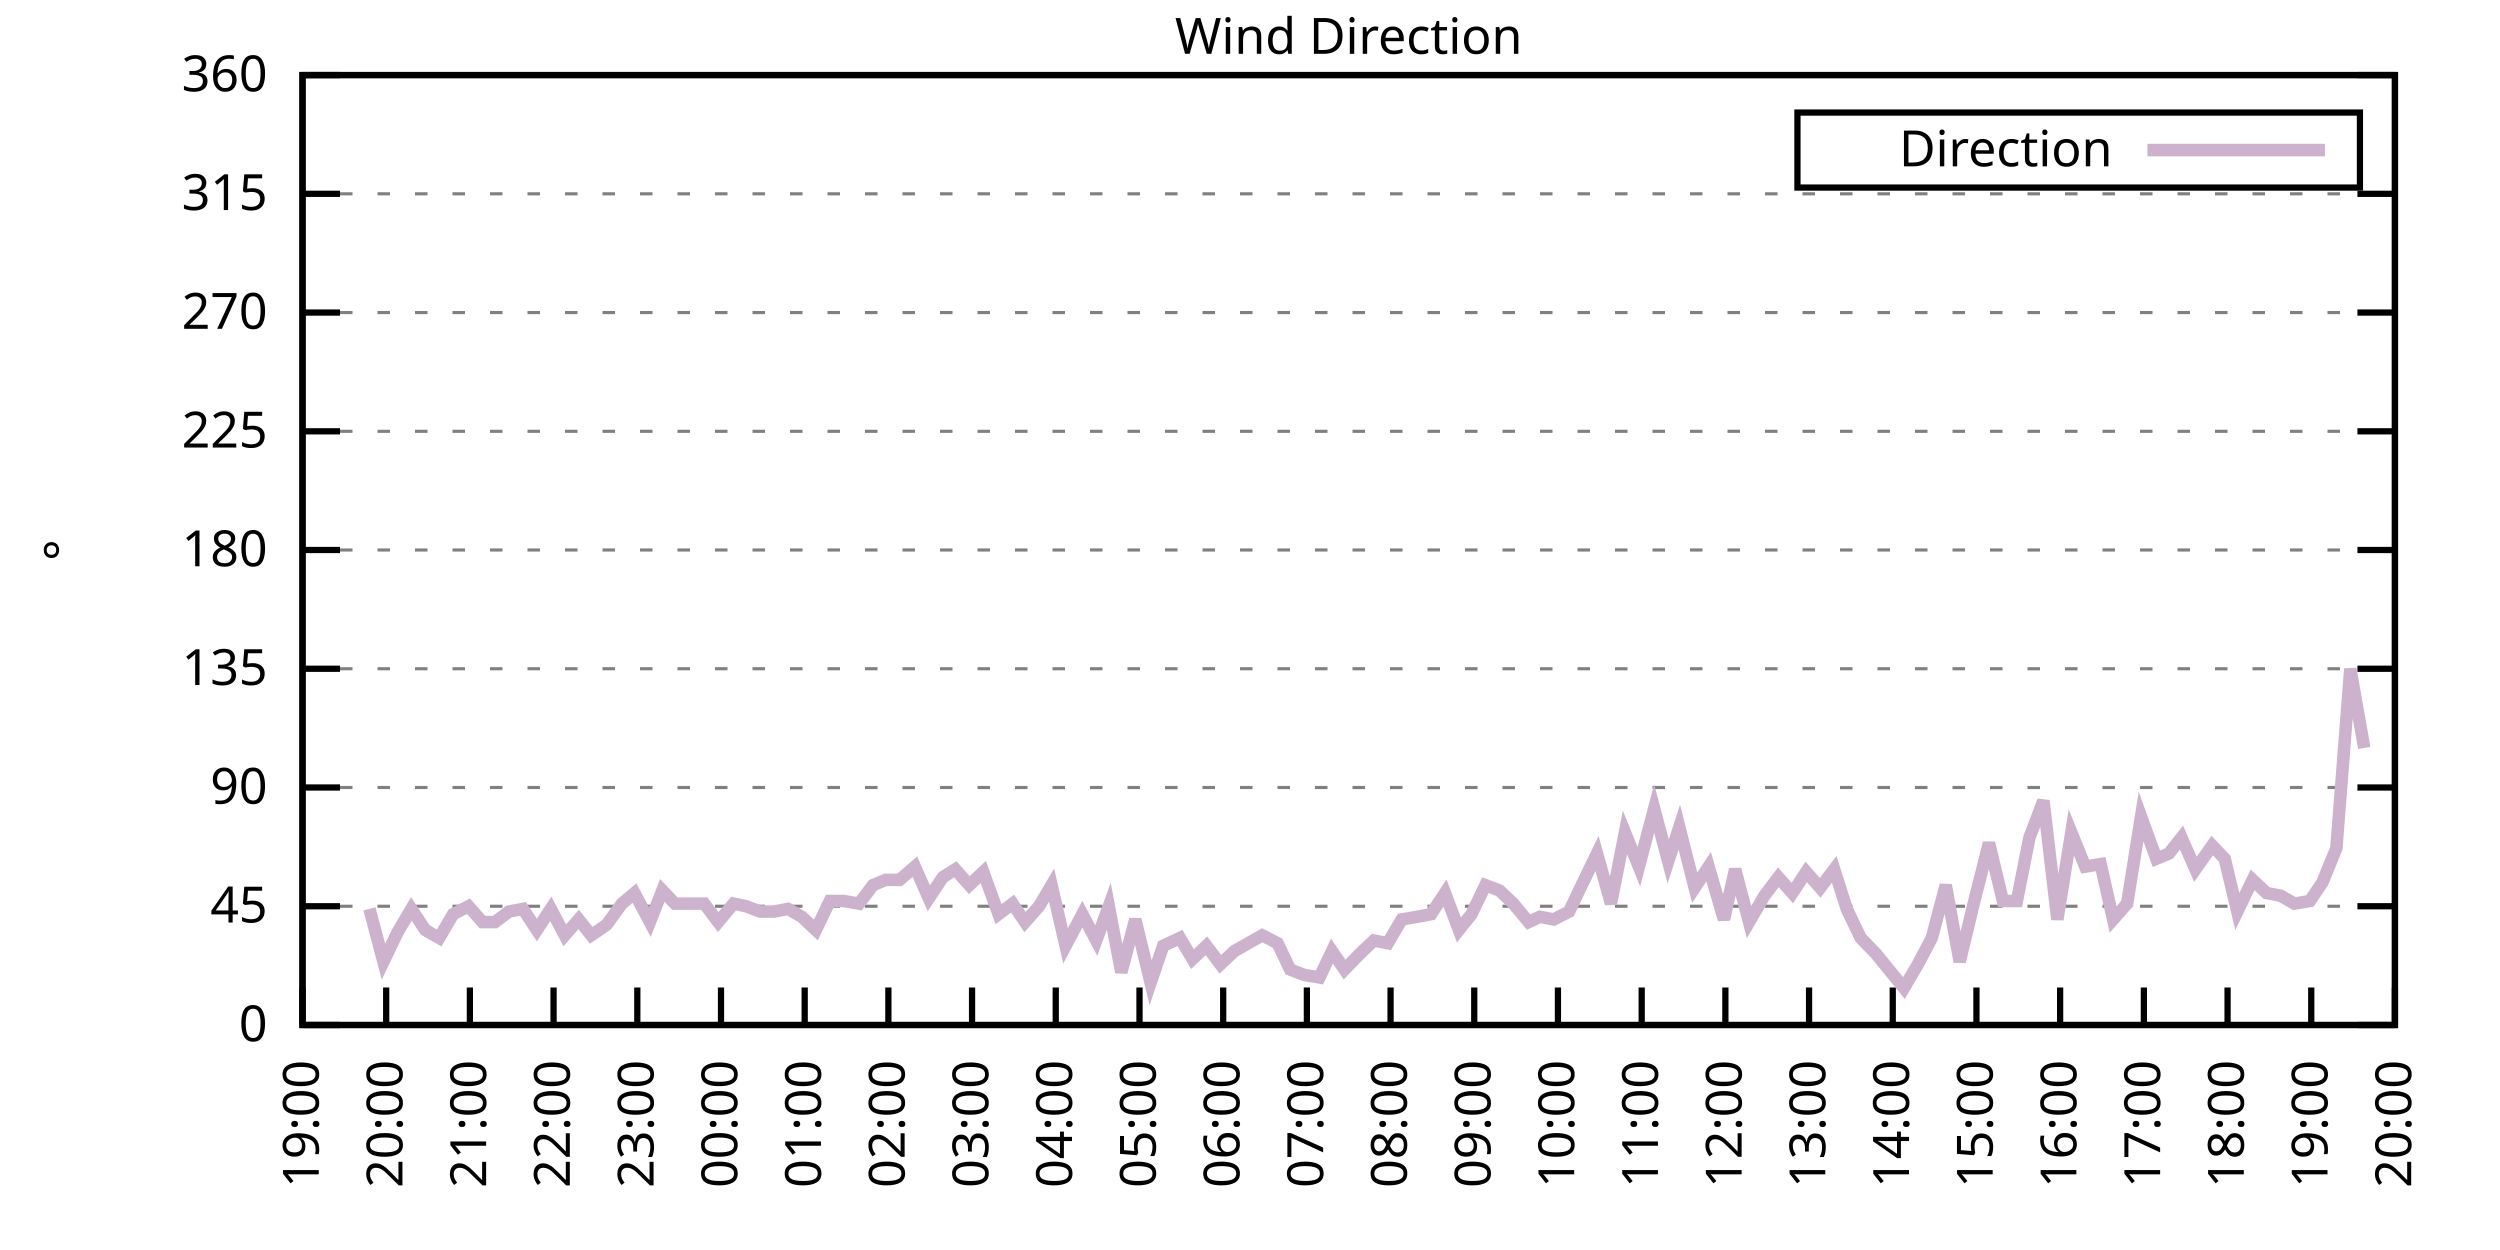
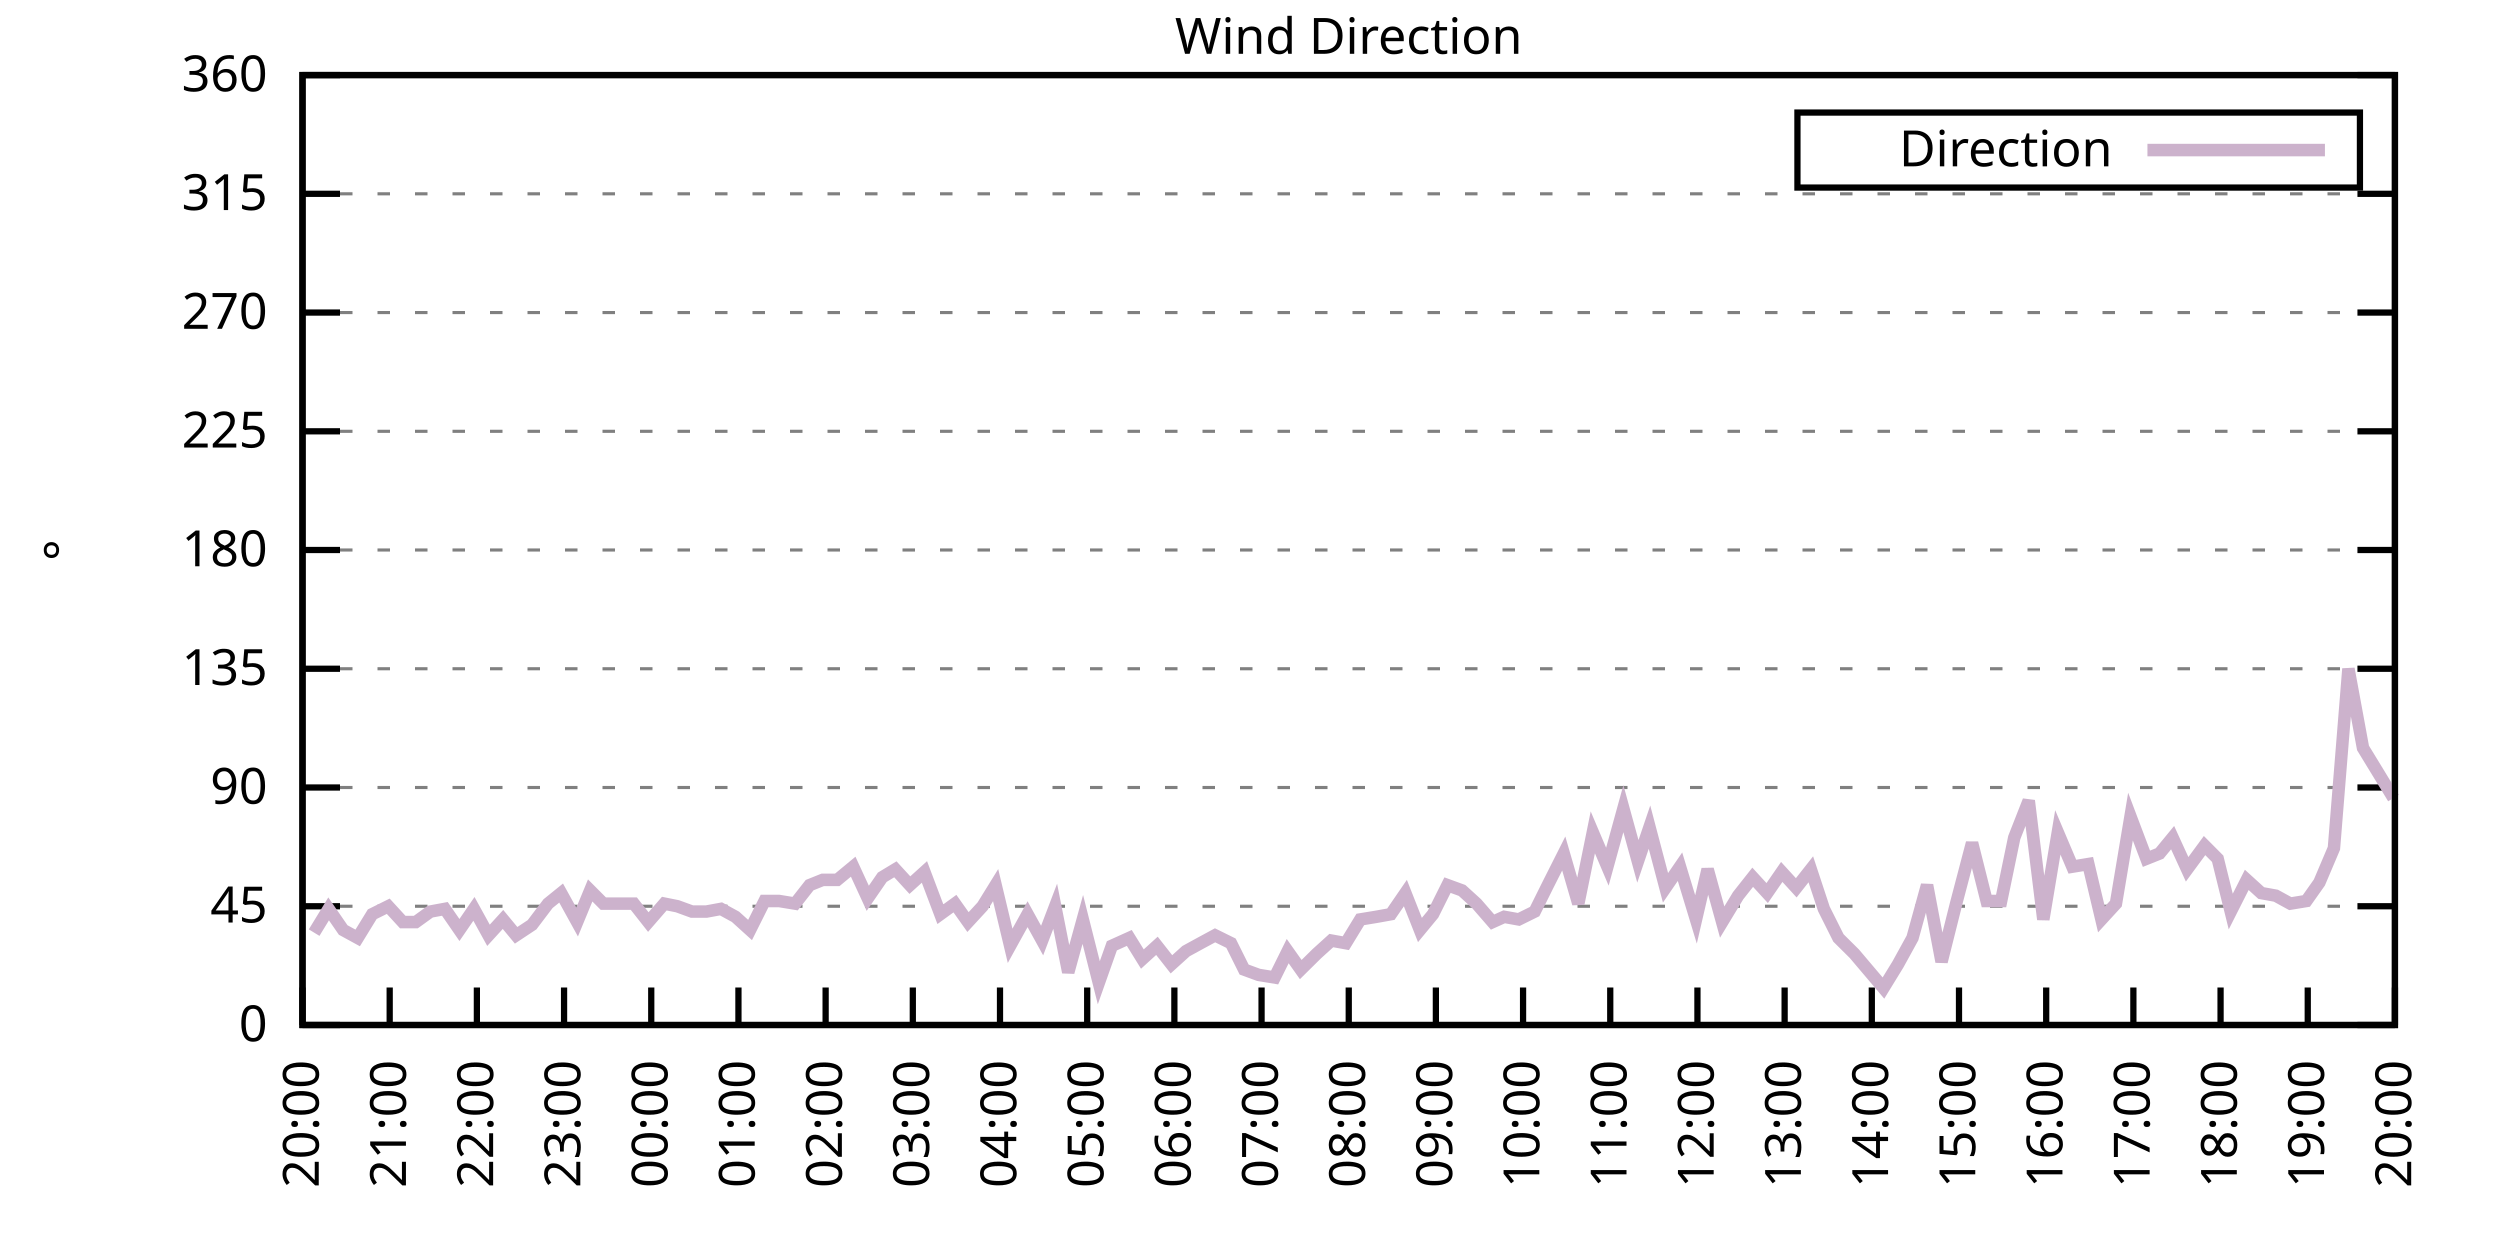
<svg xmlns="http://www.w3.org/2000/svg" xmlns:xlink="http://www.w3.org/1999/xlink" width="400" height="200" viewBox="0 0 400 200">
  <g id="gnuplot_canvas">
    <rect x="0" y="0" width="400" height="200" fill="none" />
    <defs>
      <circle id="gpDot" r="0.5" stroke-width="0.5" stroke="currentColor" />
      <path id="gpPt0" stroke-width="0.333" stroke="currentColor" d="M-1,0 h2 M0,-1 v2" />
      <path id="gpPt1" stroke-width="0.333" stroke="currentColor" d="M-1,-1 L1,1 M1,-1 L-1,1" />
      <path id="gpPt2" stroke-width="0.333" stroke="currentColor" d="M-1,0 L1,0 M0,-1 L0,1 M-1,-1 L1,1 M-1,1 L1,-1" />
      <rect id="gpPt3" stroke-width="0.333" stroke="currentColor" x="-1" y="-1" width="2" height="2" />
      <rect id="gpPt4" stroke-width="0.333" stroke="currentColor" fill="currentColor" x="-1" y="-1" width="2" height="2" />
      <circle id="gpPt5" stroke-width="0.333" stroke="currentColor" cx="0" cy="0" r="1" />
      <use xlink:href="#gpPt5" id="gpPt6" fill="currentColor" stroke="none" />
      <path id="gpPt7" stroke-width="0.333" stroke="currentColor" d="M0,-1.33 L-1.33,0.67 L1.33,0.67 z" />
      <use xlink:href="#gpPt7" id="gpPt8" fill="currentColor" stroke="none" />
      <use xlink:href="#gpPt7" id="gpPt9" stroke="currentColor" transform="rotate(180)" />
      <use xlink:href="#gpPt9" id="gpPt10" fill="currentColor" stroke="none" />
      <use xlink:href="#gpPt3" id="gpPt11" stroke="currentColor" transform="rotate(45)" />
      <use xlink:href="#gpPt11" id="gpPt12" fill="currentColor" stroke="none" />
      <path id="gpPt13" stroke-width="0.333" stroke="currentColor" d="M0,1.330 L1.265,0.411 L0.782,-1.067 L-0.782,-1.076 L-1.265,0.411 z" />
      <use xlink:href="#gpPt13" id="gpPt14" fill="currentColor" stroke="none" />
      <filter id="textbox" filterUnits="objectBoundingBox" x="0" y="0" height="1" width="1">
        <feFlood flood-color="white" flood-opacity="1" result="bgnd" />
        <feComposite in="SourceGraphic" in2="bgnd" operator="atop" />
      </filter>
      <filter id="greybox" filterUnits="objectBoundingBox" x="0" y="0" height="1" width="1">
        <feFlood flood-color="lightgrey" flood-opacity="1" result="grey" />
        <feComposite in="SourceGraphic" in2="grey" operator="atop" />
      </filter>
    </defs>
    <g fill="none" color="white" stroke="currentColor" stroke-width="1.00" stroke-linecap="butt" stroke-linejoin="miter">
</g>
    <g fill="none" color="black" stroke="currentColor" stroke-width="1.00" stroke-linecap="butt" stroke-linejoin="miter">
      <g stroke="none" shape-rendering="crispEdges">
        <polygon fill="rgb(255, 255, 255)" points="48.40,164.00 383.18,164.00 383.18,12.02 48.40,12.02 " />
      </g>
    </g>
    <g fill="none" color="black" stroke="currentColor" stroke-width="1.00" stroke-linecap="butt" stroke-linejoin="miter">
</g>
    <g fill="none" color="black" stroke="black" stroke-width="0.50" stroke-linecap="butt" stroke-linejoin="miter">
</g>
    <g fill="none" color="gray" stroke="currentColor" stroke-width="0.50" stroke-linecap="butt" stroke-linejoin="miter">
      <path stroke="gray" stroke-dasharray="2,4" class="gridline" d="M48.40,164.00 L383.19,164.00  " />
    </g>
    <g fill="none" color="gray" stroke="gray" stroke-width="1.00" stroke-linecap="butt" stroke-linejoin="miter">
</g>
    <g fill="none" color="black" stroke="currentColor" stroke-width="1.00" stroke-linecap="butt" stroke-linejoin="miter">
      <path stroke="black" d="M48.40,164.00 L54.40,164.00 M383.19,164.00 L377.19,164.00  " />
      <g transform="translate(42.80,166.60)" stroke="none" fill="black" font-family="Sans" font-size="8.00" text-anchor="end">
        <text>
          <tspan font-family="Sans"> 0</tspan>
        </text>
      </g>
    </g>
    <g fill="none" color="black" stroke="currentColor" stroke-width="1.00" stroke-linecap="butt" stroke-linejoin="miter">
</g>
    <g fill="none" color="black" stroke="black" stroke-width="0.50" stroke-linecap="butt" stroke-linejoin="miter">
</g>
    <g fill="none" color="gray" stroke="currentColor" stroke-width="0.50" stroke-linecap="butt" stroke-linejoin="miter">
      <path stroke="gray" stroke-dasharray="2,4" class="gridline" d="M48.40,145.00 L383.19,145.00  " />
    </g>
    <g fill="none" color="gray" stroke="gray" stroke-width="1.00" stroke-linecap="butt" stroke-linejoin="miter">
</g>
    <g fill="none" color="black" stroke="currentColor" stroke-width="1.00" stroke-linecap="butt" stroke-linejoin="miter">
      <path stroke="black" d="M48.40,145.00 L54.40,145.00 M383.19,145.00 L377.19,145.00  " />
      <g transform="translate(42.80,147.60)" stroke="none" fill="black" font-family="Sans" font-size="8.00" text-anchor="end">
        <text>
          <tspan font-family="Sans"> 45</tspan>
        </text>
      </g>
    </g>
    <g fill="none" color="black" stroke="currentColor" stroke-width="1.00" stroke-linecap="butt" stroke-linejoin="miter">
</g>
    <g fill="none" color="black" stroke="black" stroke-width="0.50" stroke-linecap="butt" stroke-linejoin="miter">
</g>
    <g fill="none" color="gray" stroke="currentColor" stroke-width="0.50" stroke-linecap="butt" stroke-linejoin="miter">
      <path stroke="gray" stroke-dasharray="2,4" class="gridline" d="M48.40,126.00 L383.19,126.00  " />
    </g>
    <g fill="none" color="gray" stroke="gray" stroke-width="1.00" stroke-linecap="butt" stroke-linejoin="miter">
</g>
    <g fill="none" color="black" stroke="currentColor" stroke-width="1.00" stroke-linecap="butt" stroke-linejoin="miter">
      <path stroke="black" d="M48.40,126.00 L54.40,126.00 M383.19,126.00 L377.19,126.00  " />
      <g transform="translate(42.80,128.60)" stroke="none" fill="black" font-family="Sans" font-size="8.00" text-anchor="end">
        <text>
          <tspan font-family="Sans"> 90</tspan>
        </text>
      </g>
    </g>
    <g fill="none" color="black" stroke="currentColor" stroke-width="1.00" stroke-linecap="butt" stroke-linejoin="miter">
</g>
    <g fill="none" color="black" stroke="black" stroke-width="0.50" stroke-linecap="butt" stroke-linejoin="miter">
</g>
    <g fill="none" color="gray" stroke="currentColor" stroke-width="0.50" stroke-linecap="butt" stroke-linejoin="miter">
      <path stroke="gray" stroke-dasharray="2,4" class="gridline" d="M48.40,107.00 L383.19,107.00  " />
    </g>
    <g fill="none" color="gray" stroke="gray" stroke-width="1.00" stroke-linecap="butt" stroke-linejoin="miter">
</g>
    <g fill="none" color="black" stroke="currentColor" stroke-width="1.00" stroke-linecap="butt" stroke-linejoin="miter">
      <path stroke="black" d="M48.40,107.00 L54.40,107.00 M383.19,107.00 L377.19,107.00  " />
      <g transform="translate(42.80,109.60)" stroke="none" fill="black" font-family="Sans" font-size="8.00" text-anchor="end">
        <text>
          <tspan font-family="Sans"> 135</tspan>
        </text>
      </g>
    </g>
    <g fill="none" color="black" stroke="currentColor" stroke-width="1.00" stroke-linecap="butt" stroke-linejoin="miter">
</g>
    <g fill="none" color="black" stroke="black" stroke-width="0.50" stroke-linecap="butt" stroke-linejoin="miter">
</g>
    <g fill="none" color="gray" stroke="currentColor" stroke-width="0.50" stroke-linecap="butt" stroke-linejoin="miter">
      <path stroke="gray" stroke-dasharray="2,4" class="gridline" d="M48.40,88.00 L383.19,88.00  " />
    </g>
    <g fill="none" color="gray" stroke="gray" stroke-width="1.00" stroke-linecap="butt" stroke-linejoin="miter">
</g>
    <g fill="none" color="black" stroke="currentColor" stroke-width="1.00" stroke-linecap="butt" stroke-linejoin="miter">
      <path stroke="black" d="M48.40,88.00 L54.40,88.00 M383.19,88.00 L377.19,88.00  " />
      <g transform="translate(42.80,90.60)" stroke="none" fill="black" font-family="Sans" font-size="8.00" text-anchor="end">
        <text>
          <tspan font-family="Sans"> 180</tspan>
        </text>
      </g>
    </g>
    <g fill="none" color="black" stroke="currentColor" stroke-width="1.00" stroke-linecap="butt" stroke-linejoin="miter">
</g>
    <g fill="none" color="black" stroke="black" stroke-width="0.50" stroke-linecap="butt" stroke-linejoin="miter">
</g>
    <g fill="none" color="gray" stroke="currentColor" stroke-width="0.50" stroke-linecap="butt" stroke-linejoin="miter">
      <path stroke="gray" stroke-dasharray="2,4" class="gridline" d="M48.40,69.01 L383.19,69.01  " />
    </g>
    <g fill="none" color="gray" stroke="gray" stroke-width="1.00" stroke-linecap="butt" stroke-linejoin="miter">
</g>
    <g fill="none" color="black" stroke="currentColor" stroke-width="1.00" stroke-linecap="butt" stroke-linejoin="miter">
      <path stroke="black" d="M48.40,69.01 L54.40,69.01 M383.19,69.01 L377.19,69.01  " />
      <g transform="translate(42.80,71.61)" stroke="none" fill="black" font-family="Sans" font-size="8.00" text-anchor="end">
        <text>
          <tspan font-family="Sans"> 225</tspan>
        </text>
      </g>
    </g>
    <g fill="none" color="black" stroke="currentColor" stroke-width="1.00" stroke-linecap="butt" stroke-linejoin="miter">
</g>
    <g fill="none" color="black" stroke="black" stroke-width="0.50" stroke-linecap="butt" stroke-linejoin="miter">
</g>
    <g fill="none" color="gray" stroke="currentColor" stroke-width="0.50" stroke-linecap="butt" stroke-linejoin="miter">
      <path stroke="gray" stroke-dasharray="2,4" class="gridline" d="M48.40,50.01 L383.19,50.01  " />
    </g>
    <g fill="none" color="gray" stroke="gray" stroke-width="1.00" stroke-linecap="butt" stroke-linejoin="miter">
</g>
    <g fill="none" color="black" stroke="currentColor" stroke-width="1.00" stroke-linecap="butt" stroke-linejoin="miter">
      <path stroke="black" d="M48.40,50.01 L54.40,50.01 M383.19,50.01 L377.19,50.01  " />
      <g transform="translate(42.80,52.61)" stroke="none" fill="black" font-family="Sans" font-size="8.00" text-anchor="end">
        <text>
          <tspan font-family="Sans"> 270</tspan>
        </text>
      </g>
    </g>
    <g fill="none" color="black" stroke="currentColor" stroke-width="1.00" stroke-linecap="butt" stroke-linejoin="miter">
</g>
    <g fill="none" color="black" stroke="black" stroke-width="0.50" stroke-linecap="butt" stroke-linejoin="miter">
</g>
    <g fill="none" color="gray" stroke="currentColor" stroke-width="0.50" stroke-linecap="butt" stroke-linejoin="miter">
      <path stroke="gray" stroke-dasharray="2,4" class="gridline" d="M48.40,31.01 L383.19,31.01  " />
    </g>
    <g fill="none" color="gray" stroke="gray" stroke-width="1.00" stroke-linecap="butt" stroke-linejoin="miter">
</g>
    <g fill="none" color="black" stroke="currentColor" stroke-width="1.00" stroke-linecap="butt" stroke-linejoin="miter">
      <path stroke="black" d="M48.40,31.01 L54.40,31.01 M383.19,31.01 L377.19,31.01  " />
      <g transform="translate(42.80,33.61)" stroke="none" fill="black" font-family="Sans" font-size="8.00" text-anchor="end">
        <text>
          <tspan font-family="Sans"> 315</tspan>
        </text>
      </g>
    </g>
    <g fill="none" color="black" stroke="currentColor" stroke-width="1.00" stroke-linecap="butt" stroke-linejoin="miter">
</g>
    <g fill="none" color="black" stroke="black" stroke-width="0.50" stroke-linecap="butt" stroke-linejoin="miter">
</g>
    <g fill="none" color="gray" stroke="currentColor" stroke-width="0.50" stroke-linecap="butt" stroke-linejoin="miter">
      <path stroke="gray" stroke-dasharray="2,4" class="gridline" d="M48.40,12.01 L383.19,12.01  " />
    </g>
    <g fill="none" color="gray" stroke="gray" stroke-width="1.00" stroke-linecap="butt" stroke-linejoin="miter">
</g>
    <g fill="none" color="black" stroke="currentColor" stroke-width="1.00" stroke-linecap="butt" stroke-linejoin="miter">
      <path stroke="black" d="M48.40,12.01 L54.40,12.01 M383.19,12.01 L377.19,12.01  " />
      <g transform="translate(42.80,14.61)" stroke="none" fill="black" font-family="Sans" font-size="8.00" text-anchor="end">
        <text>
          <tspan font-family="Sans"> 360</tspan>
        </text>
      </g>
    </g>
    <g fill="none" color="black" stroke="currentColor" stroke-width="1.00" stroke-linecap="butt" stroke-linejoin="miter">
      <path stroke="black" d="M48.40,164.00 L48.40,158.00  " />
      <g transform="translate(51.00,169.60) rotate(270.00)" stroke="none" fill="black" font-family="Sans" font-size="8.00" text-anchor="end">
        <text>
-           <tspan font-family="Sans">19:00</tspan>
-         </text>
-       </g>
-     </g>
-     <g fill="none" color="black" stroke="currentColor" stroke-width="1.00" stroke-linecap="butt" stroke-linejoin="miter">
-       <path stroke="black" d="M61.79,164.00 L61.79,158.00  " />
-       <g transform="translate(64.39,169.60) rotate(270.00)" stroke="none" fill="black" font-family="Sans" font-size="8.00" text-anchor="end">
-         <text>
          <tspan font-family="Sans">20:00</tspan>
        </text>
      </g>
    </g>
    <g fill="none" color="black" stroke="currentColor" stroke-width="1.00" stroke-linecap="butt" stroke-linejoin="miter">
-       <path stroke="black" d="M75.18,164.00 L75.18,158.00  " />
-       <g transform="translate(77.78,169.60) rotate(270.00)" stroke="none" fill="black" font-family="Sans" font-size="8.00" text-anchor="end">
+       <path stroke="black" d="M62.35,164.00 L62.35,158.00  " />
+       <g transform="translate(64.95,169.60) rotate(270.00)" stroke="none" fill="black" font-family="Sans" font-size="8.00" text-anchor="end">
        <text>
          <tspan font-family="Sans">21:00</tspan>
        </text>
      </g>
    </g>
    <g fill="none" color="black" stroke="currentColor" stroke-width="1.00" stroke-linecap="butt" stroke-linejoin="miter">
-       <path stroke="black" d="M88.57,164.00 L88.57,158.00  " />
-       <g transform="translate(91.17,169.60) rotate(270.00)" stroke="none" fill="black" font-family="Sans" font-size="8.00" text-anchor="end">
+       <path stroke="black" d="M76.30,164.00 L76.30,158.00  " />
+       <g transform="translate(78.90,169.60) rotate(270.00)" stroke="none" fill="black" font-family="Sans" font-size="8.00" text-anchor="end">
        <text>
          <tspan font-family="Sans">22:00</tspan>
        </text>
      </g>
    </g>
    <g fill="none" color="black" stroke="currentColor" stroke-width="1.00" stroke-linecap="butt" stroke-linejoin="miter">
-       <path stroke="black" d="M101.97,164.00 L101.97,158.00  " />
-       <g transform="translate(104.57,169.60) rotate(270.00)" stroke="none" fill="black" font-family="Sans" font-size="8.00" text-anchor="end">
+       <path stroke="black" d="M90.25,164.00 L90.25,158.00  " />
+       <g transform="translate(92.85,169.60) rotate(270.00)" stroke="none" fill="black" font-family="Sans" font-size="8.00" text-anchor="end">
        <text>
          <tspan font-family="Sans">23:00</tspan>
        </text>
      </g>
    </g>
    <g fill="none" color="black" stroke="currentColor" stroke-width="1.00" stroke-linecap="butt" stroke-linejoin="miter">
-       <path stroke="black" d="M115.36,164.00 L115.36,158.00  " />
-       <g transform="translate(117.96,169.60) rotate(270.00)" stroke="none" fill="black" font-family="Sans" font-size="8.00" text-anchor="end">
+       <path stroke="black" d="M104.20,164.00 L104.20,158.00  " />
+       <g transform="translate(106.80,169.60) rotate(270.00)" stroke="none" fill="black" font-family="Sans" font-size="8.00" text-anchor="end">
        <text>
          <tspan font-family="Sans">00:00</tspan>
        </text>
      </g>
    </g>
    <g fill="none" color="black" stroke="currentColor" stroke-width="1.00" stroke-linecap="butt" stroke-linejoin="miter">
-       <path stroke="black" d="M128.75,164.00 L128.75,158.00  " />
-       <g transform="translate(131.35,169.60) rotate(270.00)" stroke="none" fill="black" font-family="Sans" font-size="8.00" text-anchor="end">
+       <path stroke="black" d="M118.15,164.00 L118.15,158.00  " />
+       <g transform="translate(120.75,169.60) rotate(270.00)" stroke="none" fill="black" font-family="Sans" font-size="8.00" text-anchor="end">
        <text>
          <tspan font-family="Sans">01:00</tspan>
        </text>
      </g>
    </g>
    <g fill="none" color="black" stroke="currentColor" stroke-width="1.00" stroke-linecap="butt" stroke-linejoin="miter">
-       <path stroke="black" d="M142.14,164.00 L142.14,158.00  " />
-       <g transform="translate(144.74,169.60) rotate(270.00)" stroke="none" fill="black" font-family="Sans" font-size="8.00" text-anchor="end">
+       <path stroke="black" d="M132.10,164.00 L132.10,158.00  " />
+       <g transform="translate(134.70,169.60) rotate(270.00)" stroke="none" fill="black" font-family="Sans" font-size="8.00" text-anchor="end">
        <text>
          <tspan font-family="Sans">02:00</tspan>
        </text>
      </g>
    </g>
    <g fill="none" color="black" stroke="currentColor" stroke-width="1.00" stroke-linecap="butt" stroke-linejoin="miter">
-       <path stroke="black" d="M155.53,164.00 L155.53,158.00  " />
-       <g transform="translate(158.13,169.60) rotate(270.00)" stroke="none" fill="black" font-family="Sans" font-size="8.00" text-anchor="end">
+       <path stroke="black" d="M146.05,164.00 L146.05,158.00  " />
+       <g transform="translate(148.65,169.60) rotate(270.00)" stroke="none" fill="black" font-family="Sans" font-size="8.00" text-anchor="end">
        <text>
          <tspan font-family="Sans">03:00</tspan>
        </text>
      </g>
    </g>
    <g fill="none" color="black" stroke="currentColor" stroke-width="1.00" stroke-linecap="butt" stroke-linejoin="miter">
-       <path stroke="black" d="M168.92,164.00 L168.92,158.00  " />
-       <g transform="translate(171.52,169.60) rotate(270.00)" stroke="none" fill="black" font-family="Sans" font-size="8.00" text-anchor="end">
+       <path stroke="black" d="M160.00,164.00 L160.00,158.00  " />
+       <g transform="translate(162.60,169.60) rotate(270.00)" stroke="none" fill="black" font-family="Sans" font-size="8.00" text-anchor="end">
        <text>
          <tspan font-family="Sans">04:00</tspan>
        </text>
      </g>
    </g>
    <g fill="none" color="black" stroke="currentColor" stroke-width="1.00" stroke-linecap="butt" stroke-linejoin="miter">
-       <path stroke="black" d="M182.32,164.00 L182.32,158.00  " />
-       <g transform="translate(184.92,169.60) rotate(270.00)" stroke="none" fill="black" font-family="Sans" font-size="8.00" text-anchor="end">
+       <path stroke="black" d="M173.95,164.00 L173.95,158.00  " />
+       <g transform="translate(176.55,169.60) rotate(270.00)" stroke="none" fill="black" font-family="Sans" font-size="8.00" text-anchor="end">
        <text>
          <tspan font-family="Sans">05:00</tspan>
        </text>
      </g>
    </g>
    <g fill="none" color="black" stroke="currentColor" stroke-width="1.00" stroke-linecap="butt" stroke-linejoin="miter">
-       <path stroke="black" d="M195.71,164.00 L195.71,158.00  " />
-       <g transform="translate(198.31,169.60) rotate(270.00)" stroke="none" fill="black" font-family="Sans" font-size="8.00" text-anchor="end">
+       <path stroke="black" d="M187.90,164.00 L187.90,158.00  " />
+       <g transform="translate(190.50,169.60) rotate(270.00)" stroke="none" fill="black" font-family="Sans" font-size="8.00" text-anchor="end">
        <text>
          <tspan font-family="Sans">06:00</tspan>
        </text>
      </g>
    </g>
    <g fill="none" color="black" stroke="currentColor" stroke-width="1.00" stroke-linecap="butt" stroke-linejoin="miter">
-       <path stroke="black" d="M209.10,164.00 L209.10,158.00  " />
-       <g transform="translate(211.70,169.60) rotate(270.00)" stroke="none" fill="black" font-family="Sans" font-size="8.00" text-anchor="end">
+       <path stroke="black" d="M201.85,164.00 L201.85,158.00  " />
+       <g transform="translate(204.45,169.60) rotate(270.00)" stroke="none" fill="black" font-family="Sans" font-size="8.00" text-anchor="end">
        <text>
          <tspan font-family="Sans">07:00</tspan>
        </text>
      </g>
    </g>
    <g fill="none" color="black" stroke="currentColor" stroke-width="1.00" stroke-linecap="butt" stroke-linejoin="miter">
-       <path stroke="black" d="M222.49,164.00 L222.49,158.00  " />
-       <g transform="translate(225.09,169.60) rotate(270.00)" stroke="none" fill="black" font-family="Sans" font-size="8.00" text-anchor="end">
+       <path stroke="black" d="M215.80,164.00 L215.80,158.00  " />
+       <g transform="translate(218.40,169.60) rotate(270.00)" stroke="none" fill="black" font-family="Sans" font-size="8.00" text-anchor="end">
        <text>
          <tspan font-family="Sans">08:00</tspan>
        </text>
      </g>
    </g>
    <g fill="none" color="black" stroke="currentColor" stroke-width="1.00" stroke-linecap="butt" stroke-linejoin="miter">
-       <path stroke="black" d="M235.88,164.00 L235.88,158.00  " />
-       <g transform="translate(238.48,169.60) rotate(270.00)" stroke="none" fill="black" font-family="Sans" font-size="8.00" text-anchor="end">
+       <path stroke="black" d="M229.74,164.00 L229.74,158.00  " />
+       <g transform="translate(232.34,169.60) rotate(270.00)" stroke="none" fill="black" font-family="Sans" font-size="8.00" text-anchor="end">
        <text>
          <tspan font-family="Sans">09:00</tspan>
        </text>
      </g>
    </g>
    <g fill="none" color="black" stroke="currentColor" stroke-width="1.00" stroke-linecap="butt" stroke-linejoin="miter">
-       <path stroke="black" d="M249.27,164.00 L249.27,158.00  " />
-       <g transform="translate(251.87,169.60) rotate(270.00)" stroke="none" fill="black" font-family="Sans" font-size="8.00" text-anchor="end">
+       <path stroke="black" d="M243.69,164.00 L243.69,158.00  " />
+       <g transform="translate(246.29,169.60) rotate(270.00)" stroke="none" fill="black" font-family="Sans" font-size="8.00" text-anchor="end">
        <text>
          <tspan font-family="Sans">10:00</tspan>
        </text>
      </g>
    </g>
    <g fill="none" color="black" stroke="currentColor" stroke-width="1.00" stroke-linecap="butt" stroke-linejoin="miter">
-       <path stroke="black" d="M262.67,164.00 L262.67,158.00  " />
-       <g transform="translate(265.27,169.60) rotate(270.00)" stroke="none" fill="black" font-family="Sans" font-size="8.00" text-anchor="end">
+       <path stroke="black" d="M257.64,164.00 L257.64,158.00  " />
+       <g transform="translate(260.24,169.60) rotate(270.00)" stroke="none" fill="black" font-family="Sans" font-size="8.00" text-anchor="end">
        <text>
          <tspan font-family="Sans">11:00</tspan>
        </text>
      </g>
    </g>
    <g fill="none" color="black" stroke="currentColor" stroke-width="1.00" stroke-linecap="butt" stroke-linejoin="miter">
-       <path stroke="black" d="M276.06,164.00 L276.06,158.00  " />
-       <g transform="translate(278.66,169.60) rotate(270.00)" stroke="none" fill="black" font-family="Sans" font-size="8.00" text-anchor="end">
+       <path stroke="black" d="M271.59,164.00 L271.59,158.00  " />
+       <g transform="translate(274.19,169.60) rotate(270.00)" stroke="none" fill="black" font-family="Sans" font-size="8.00" text-anchor="end">
        <text>
          <tspan font-family="Sans">12:00</tspan>
        </text>
      </g>
    </g>
    <g fill="none" color="black" stroke="currentColor" stroke-width="1.00" stroke-linecap="butt" stroke-linejoin="miter">
-       <path stroke="black" d="M289.45,164.00 L289.45,158.00  " />
-       <g transform="translate(292.05,169.60) rotate(270.00)" stroke="none" fill="black" font-family="Sans" font-size="8.00" text-anchor="end">
+       <path stroke="black" d="M285.54,164.00 L285.54,158.00  " />
+       <g transform="translate(288.14,169.60) rotate(270.00)" stroke="none" fill="black" font-family="Sans" font-size="8.00" text-anchor="end">
        <text>
          <tspan font-family="Sans">13:00</tspan>
        </text>
      </g>
    </g>
    <g fill="none" color="black" stroke="currentColor" stroke-width="1.00" stroke-linecap="butt" stroke-linejoin="miter">
-       <path stroke="black" d="M302.84,164.00 L302.84,158.00  " />
-       <g transform="translate(305.44,169.60) rotate(270.00)" stroke="none" fill="black" font-family="Sans" font-size="8.00" text-anchor="end">
+       <path stroke="black" d="M299.49,164.00 L299.49,158.00  " />
+       <g transform="translate(302.09,169.60) rotate(270.00)" stroke="none" fill="black" font-family="Sans" font-size="8.00" text-anchor="end">
        <text>
          <tspan font-family="Sans">14:00</tspan>
        </text>
      </g>
    </g>
    <g fill="none" color="black" stroke="currentColor" stroke-width="1.00" stroke-linecap="butt" stroke-linejoin="miter">
-       <path stroke="black" d="M316.23,164.00 L316.23,158.00  " />
-       <g transform="translate(318.83,169.60) rotate(270.00)" stroke="none" fill="black" font-family="Sans" font-size="8.00" text-anchor="end">
+       <path stroke="black" d="M313.44,164.00 L313.44,158.00  " />
+       <g transform="translate(316.04,169.60) rotate(270.00)" stroke="none" fill="black" font-family="Sans" font-size="8.00" text-anchor="end">
        <text>
          <tspan font-family="Sans">15:00</tspan>
        </text>
      </g>
    </g>
    <g fill="none" color="black" stroke="currentColor" stroke-width="1.00" stroke-linecap="butt" stroke-linejoin="miter">
-       <path stroke="black" d="M329.62,164.00 L329.62,158.00  " />
-       <g transform="translate(332.22,169.60) rotate(270.00)" stroke="none" fill="black" font-family="Sans" font-size="8.00" text-anchor="end">
+       <path stroke="black" d="M327.39,164.00 L327.39,158.00  " />
+       <g transform="translate(329.99,169.60) rotate(270.00)" stroke="none" fill="black" font-family="Sans" font-size="8.00" text-anchor="end">
        <text>
          <tspan font-family="Sans">16:00</tspan>
        </text>
      </g>
    </g>
    <g fill="none" color="black" stroke="currentColor" stroke-width="1.00" stroke-linecap="butt" stroke-linejoin="miter">
-       <path stroke="black" d="M343.02,164.00 L343.02,158.00  " />
-       <g transform="translate(345.62,169.60) rotate(270.00)" stroke="none" fill="black" font-family="Sans" font-size="8.00" text-anchor="end">
+       <path stroke="black" d="M341.34,164.00 L341.34,158.00  " />
+       <g transform="translate(343.94,169.60) rotate(270.00)" stroke="none" fill="black" font-family="Sans" font-size="8.00" text-anchor="end">
        <text>
          <tspan font-family="Sans">17:00</tspan>
        </text>
      </g>
    </g>
    <g fill="none" color="black" stroke="currentColor" stroke-width="1.00" stroke-linecap="butt" stroke-linejoin="miter">
-       <path stroke="black" d="M356.41,164.00 L356.41,158.00  " />
-       <g transform="translate(359.01,169.60) rotate(270.00)" stroke="none" fill="black" font-family="Sans" font-size="8.00" text-anchor="end">
+       <path stroke="black" d="M355.29,164.00 L355.29,158.00  " />
+       <g transform="translate(357.89,169.60) rotate(270.00)" stroke="none" fill="black" font-family="Sans" font-size="8.00" text-anchor="end">
        <text>
          <tspan font-family="Sans">18:00</tspan>
        </text>
      </g>
    </g>
    <g fill="none" color="black" stroke="currentColor" stroke-width="1.00" stroke-linecap="butt" stroke-linejoin="miter">
-       <path stroke="black" d="M369.80,164.00 L369.80,158.00  " />
-       <g transform="translate(372.40,169.60) rotate(270.00)" stroke="none" fill="black" font-family="Sans" font-size="8.00" text-anchor="end">
+       <path stroke="black" d="M369.24,164.00 L369.24,158.00  " />
+       <g transform="translate(371.84,169.60) rotate(270.00)" stroke="none" fill="black" font-family="Sans" font-size="8.00" text-anchor="end">
        <text>
          <tspan font-family="Sans">19:00</tspan>
        </text>
      </g>
    </g>
    <g fill="none" color="black" stroke="currentColor" stroke-width="1.00" stroke-linecap="butt" stroke-linejoin="miter">
      <path stroke="black" d="M383.19,164.00 L383.19,158.00  " />
      <g transform="translate(385.79,169.60) rotate(270.00)" stroke="none" fill="black" font-family="Sans" font-size="8.00" text-anchor="end">
        <text>
          <tspan font-family="Sans">20:00</tspan>
        </text>
      </g>
    </g>
    <g fill="none" color="black" stroke="currentColor" stroke-width="1.00" stroke-linecap="butt" stroke-linejoin="miter">
</g>
    <g fill="none" color="black" stroke="currentColor" stroke-width="1.00" stroke-linecap="butt" stroke-linejoin="miter">
      <path stroke="black" d="M48.40,12.01 L48.40,164.00 L383.19,164.00 L383.19,12.01 L48.40,12.01 Z  " />
    </g>
    <g fill="none" color="black" stroke="currentColor" stroke-width="1.00" stroke-linecap="butt" stroke-linejoin="miter">
</g>
    <g fill="none" color="black" stroke="currentColor" stroke-width="1.00" stroke-linecap="butt" stroke-linejoin="miter">
      <path stroke="black" d="M287.59,30.01 L287.59,18.01 L377.59,18.01 L377.59,30.01 L287.59,30.01 Z  " />
    </g>
    <g id="Wind_direction_plot_1">
      <g fill="none" color="white" stroke="black" stroke-width="2.00" stroke-linecap="butt" stroke-linejoin="miter">
</g>
      <g fill="none" color="black" stroke="currentColor" stroke-width="2.00" stroke-linecap="butt" stroke-linejoin="miter">
        <g transform="translate(337.99,26.61)" stroke="none" fill="black" font-family="Sans" font-size="8.00" text-anchor="end">
          <text>
            <tspan font-family="Sans">Direction</tspan>
          </text>
        </g>
      </g>
      <g fill="none" color="black" stroke="currentColor" stroke-width="2.00" stroke-linecap="butt" stroke-linejoin="miter">
-         <path stroke="rgb(204, 178, 204)" d="M343.59,24.01 L371.99,24.01 M59.11,145.42 L61.35,153.87 L63.58,149.22 L65.81,145.42 L68.04,148.80 L70.27,150.07   L72.50,146.27 L74.96,145.00 L77.19,147.53 L79.20,147.53 L81.43,145.85 L83.66,145.42 L85.90,148.80 L88.13,145.42   L90.36,149.65 L92.59,147.11 L94.60,149.65 L97.06,147.96 L99.51,144.58 L101.52,142.89 L103.98,147.53 L105.98,142.47   L107.99,144.58 L110.45,144.58 L112.68,144.58 L114.91,147.53 L117.37,144.58 L119.38,145.00 L121.61,145.85 L123.84,145.85   L126.07,145.42 L128.30,146.69 L130.54,148.80 L132.77,144.16 L135.00,144.16 L137.45,144.58 L139.69,141.62 L141.69,140.78   L143.93,140.78 L146.38,138.67 L148.61,143.73 L150.85,140.36 L152.85,139.09 L155.09,141.62 L157.32,139.51 L159.77,146.27   L162.01,144.58 L164.01,147.53 L166.25,145.00 L168.25,141.62 L170.49,151.33 L173.17,146.27 L175.40,150.49 L177.41,145.00   L179.41,155.56 L181.65,147.11 L184.10,157.24 L186.11,151.33 L188.79,150.07 L190.80,153.45 L193.03,151.33 L195.26,154.29   L197.49,152.18 L199.73,150.91 L201.96,149.65 L204.41,150.91 L206.42,155.13 L208.65,155.98 L211.11,156.40 L213.12,152.18   L215.13,155.13 L217.58,152.60 L219.81,150.49 L222.04,150.91 L224.28,147.11 L226.73,146.69 L228.96,146.27 L231.20,142.89   L233.43,148.80 L235.44,146.27 L237.67,141.62 L239.90,142.47 L242.13,144.58 L244.59,147.53 L246.37,146.69 L248.60,147.11   L251.06,145.85 L253.07,141.62 L255.52,136.56 L257.76,144.58 L259.99,133.18 L262.22,138.67 L264.67,129.38 L266.91,137.82   L268.69,132.34 L271.15,142.05 L273.38,138.67 L275.83,147.11 L277.62,139.09 L279.85,147.53 L282.31,143.31 L284.54,140.36   L286.77,142.89 L289.00,139.51 L291.23,142.05 L293.47,139.09 L295.48,145.42 L297.71,150.07 L300.16,152.60 L304.63,158.09   L306.86,154.29 L309.09,150.07 L311.32,141.62 L313.55,153.87 L315.79,144.58 L318.24,134.87 L320.47,144.16 L322.70,144.16   L324.71,134.02 L326.95,128.11 L329.18,147.11 L331.41,133.18 L333.64,138.67 L336.10,138.25 L338.10,147.11 L340.34,144.58   L342.57,130.65 L345.02,137.40 L347.03,136.56 L349.04,134.02 L351.27,139.09 L353.95,135.29 L355.96,137.40 L357.97,145.85   L360.42,140.78 L362.66,142.89 L364.89,143.31 L367.12,144.58 L369.58,144.16 L371.58,141.20 L373.82,135.71 L376.05,107.00   L378.28,119.67  " />
+         <path stroke="rgb(204, 178, 204)" d="M343.59,24.01 L371.99,24.01 M50.26,149.22 L52.58,145.42 L54.91,148.80 L57.23,150.07 L59.56,146.27 L62.12,145.00   L64.44,147.53 L66.53,147.53 L68.86,145.85 L71.18,145.42 L73.51,148.80 L75.83,145.42 L78.16,149.65 L80.48,147.11   L82.58,149.65 L85.13,147.96 L87.69,144.58 L89.78,142.89 L92.34,147.53 L94.43,142.47 L96.53,144.58 L99.08,144.58   L101.41,144.58 L103.73,147.53 L106.29,144.58 L108.38,145.00 L110.71,145.85 L113.03,145.85 L115.36,145.42 L117.68,146.69   L120.01,148.80 L122.33,144.16 L124.66,144.16 L127.22,144.58 L129.54,141.62 L131.63,140.78 L133.96,140.78 L136.51,138.67   L138.84,143.73 L141.16,140.36 L143.26,139.09 L145.58,141.62 L147.91,139.51 L150.46,146.27 L152.79,144.58 L154.88,147.53   L157.21,145.00 L159.30,141.62 L161.62,151.33 L164.41,146.27 L166.74,150.49 L168.83,145.00 L170.92,155.56 L173.25,147.11   L175.81,157.24 L177.90,151.33 L180.69,150.07 L182.78,153.45 L185.11,151.33 L187.43,154.29 L189.76,152.18 L192.08,150.91   L194.41,149.65 L196.96,150.91 L199.06,155.13 L201.38,155.98 L203.94,156.40 L206.03,152.18 L208.12,155.13 L210.68,152.60   L213.01,150.49 L215.33,150.91 L217.65,147.11 L220.21,146.69 L222.54,146.27 L224.86,142.89 L227.19,148.80 L229.28,146.27   L231.60,141.62 L233.93,142.47 L236.25,144.58 L238.81,147.53 L240.67,146.69 L243.00,147.11 L245.55,145.85 L247.65,141.62   L250.20,136.56 L252.53,144.58 L254.85,133.18 L257.18,138.67 L259.74,129.38 L262.06,137.82 L263.92,132.34 L266.48,142.05   L268.80,138.67 L271.36,147.11 L273.22,139.09 L275.55,147.53 L278.10,143.31 L280.43,140.36 L282.75,142.89 L285.08,139.51   L287.40,142.05 L289.73,139.09 L291.82,145.42 L294.15,150.07 L296.70,152.60 L301.35,158.09 L303.68,154.29 L306.00,150.07   L308.33,141.62 L310.65,153.87 L312.98,144.58 L315.53,134.87 L317.86,144.16 L320.18,144.16 L322.28,134.02 L324.60,128.11   L326.93,147.11 L329.25,133.18 L331.58,138.67 L334.13,138.25 L336.23,147.11 L338.55,144.58 L340.88,130.65 L343.43,137.40   L345.53,136.56 L347.62,134.02 L349.94,139.09 L352.73,135.29 L354.83,137.40 L356.92,145.85 L359.48,140.78 L361.80,142.89   L364.13,143.31 L366.45,144.58 L369.01,144.16 L371.10,141.20 L373.43,135.71 L375.75,107.00 L378.08,119.67 L380.40,123.47   L382.96,127.69  " />
      </g>
    </g>
    <g fill="none" color="black" stroke="currentColor" stroke-width="2.00" stroke-linecap="butt" stroke-linejoin="miter">
</g>
    <g fill="none" color="black" stroke="black" stroke-width="1.00" stroke-linecap="butt" stroke-linejoin="miter">
</g>
    <g fill="none" color="black" stroke="currentColor" stroke-width="1.00" stroke-linecap="butt" stroke-linejoin="miter">
      <path stroke="black" d="M48.40,12.01 L48.40,164.00 L383.19,164.00 L383.19,12.01 L48.40,12.01 Z  " />
      <g transform="translate(12.80,88.01) rotate(270.00)" stroke="none" fill="black" font-family="Sans" font-size="8.00" text-anchor="middle">
        <text>
          <tspan font-family="Sans">°</tspan>
        </text>
      </g>
    </g>
    <g fill="none" color="black" stroke="currentColor" stroke-width="1.00" stroke-linecap="butt" stroke-linejoin="miter">
</g>
    <g fill="none" color="black" stroke="currentColor" stroke-width="1.00" stroke-linecap="butt" stroke-linejoin="miter">
      <g transform="translate(215.79,8.61)" stroke="none" fill="black" font-family="Sans" font-size="8.00" text-anchor="middle">
        <text>
          <tspan font-family="Sans">Wind Direction</tspan>
        </text>
      </g>
    </g>
    <g fill="none" color="black" stroke="currentColor" stroke-width="1.00" stroke-linecap="butt" stroke-linejoin="miter">
</g>
  </g>
</svg>
